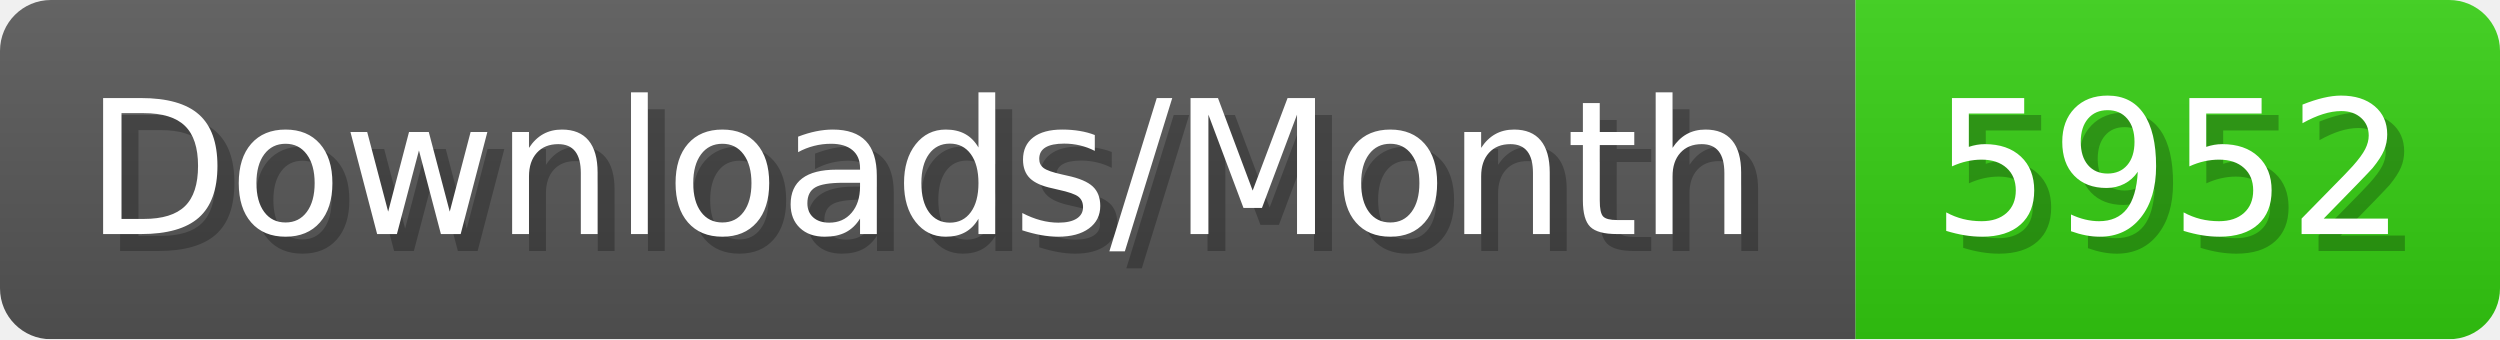
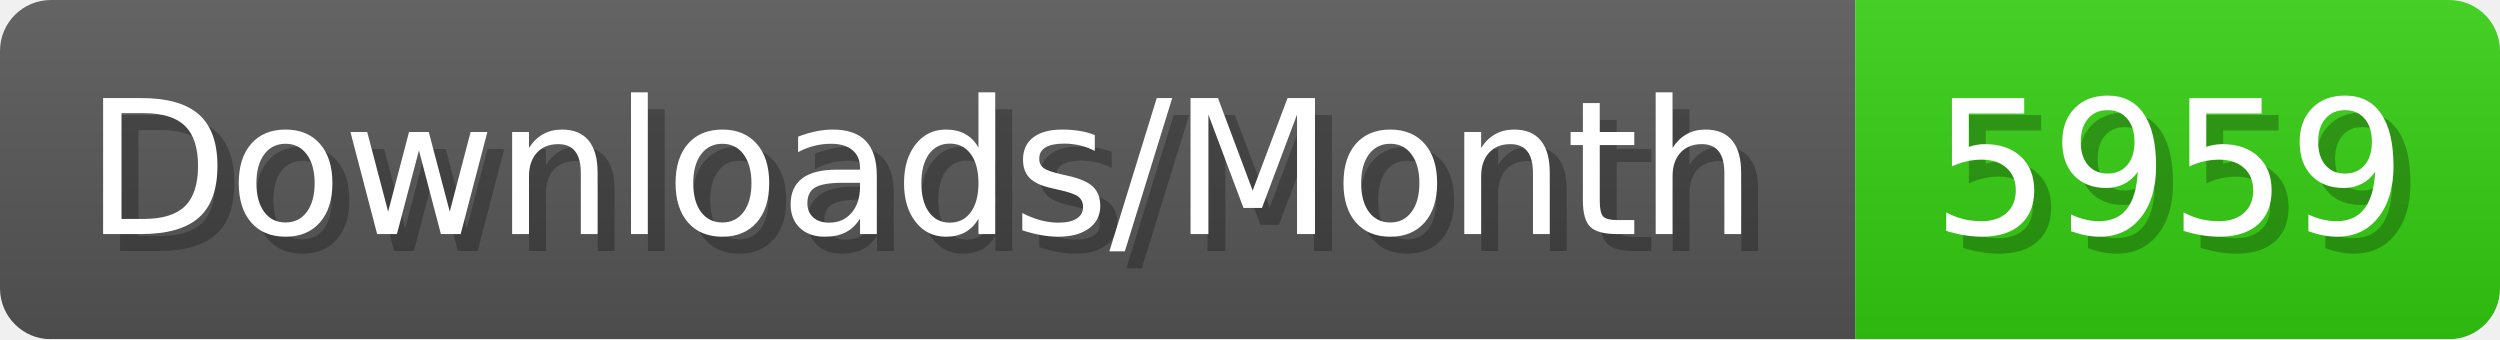
- <svg xmlns="http://www.w3.org/2000/svg" width="147.4" height="20" viewBox="0 0 1474 200" role="img" aria-label="Downloads/Month: 5952">
+ <svg xmlns="http://www.w3.org/2000/svg" width="147.4" height="20" viewBox="0 0 1474 200" role="img" aria-label="Downloads/Month: 5959">
  <linearGradient id="YlXUI" x2="0" y2="100%">
    <stop offset="0" stop-opacity=".1" stop-color="#EEE" />
    <stop offset="1" stop-opacity=".1" />
  </linearGradient>
  <mask id="JHhop">
    <rect width="1474" height="200" rx="30" fill="#FFF" />
  </mask>
  <g mask="url(#JHhop)">
    <rect width="1094" height="200" fill="#555" />
    <rect width="380" height="200" fill="#3C1" x="1094" />
    <rect width="1474" height="200" fill="url(#YlXUI)" />
  </g>
  <g aria-hidden="true" fill="#fff" text-anchor="start" font-family="Verdana,DejaVu Sans,sans-serif" font-size="110">
    <text x="60" y="148" textLength="994" fill="#000" opacity="0.25">Downloads/Month</text>
    <text x="50" y="138" textLength="994">Downloads/Month</text>
-     <text x="1149" y="148" textLength="280" fill="#000" opacity="0.25">5952</text>
-     <text x="1139" y="138" textLength="280">5952</text>
+     <text x="1149" y="148" textLength="280" fill="#000" opacity="0.25">5959</text>
+     <text x="1139" y="138" textLength="280">5959</text>
  </g>
</svg>
